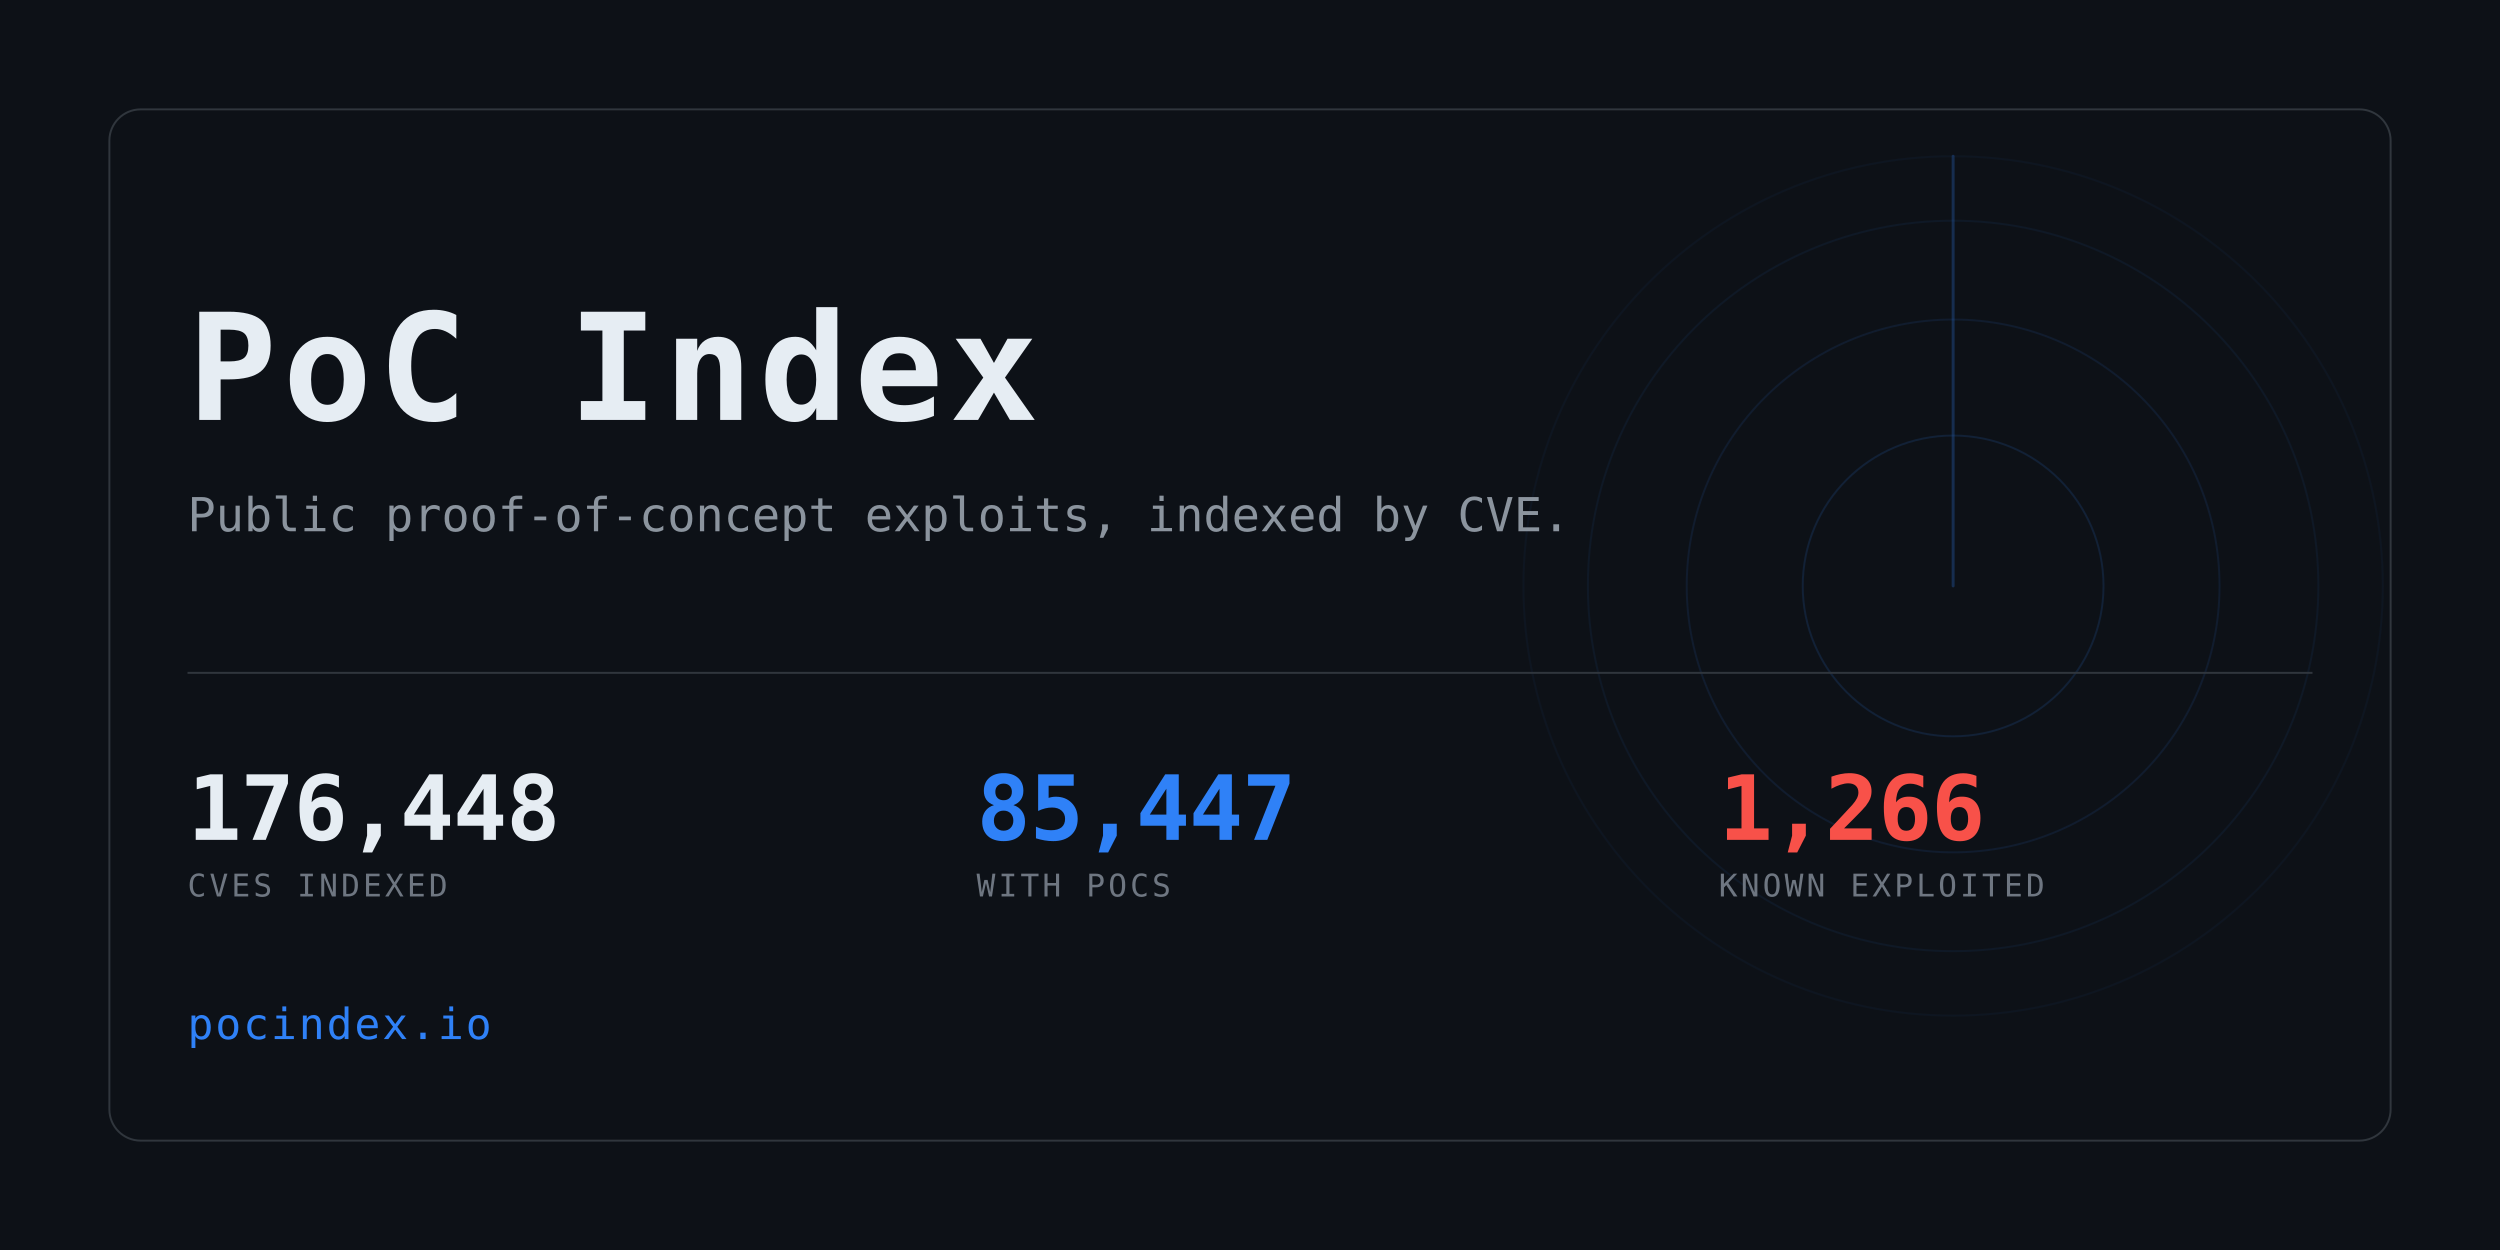
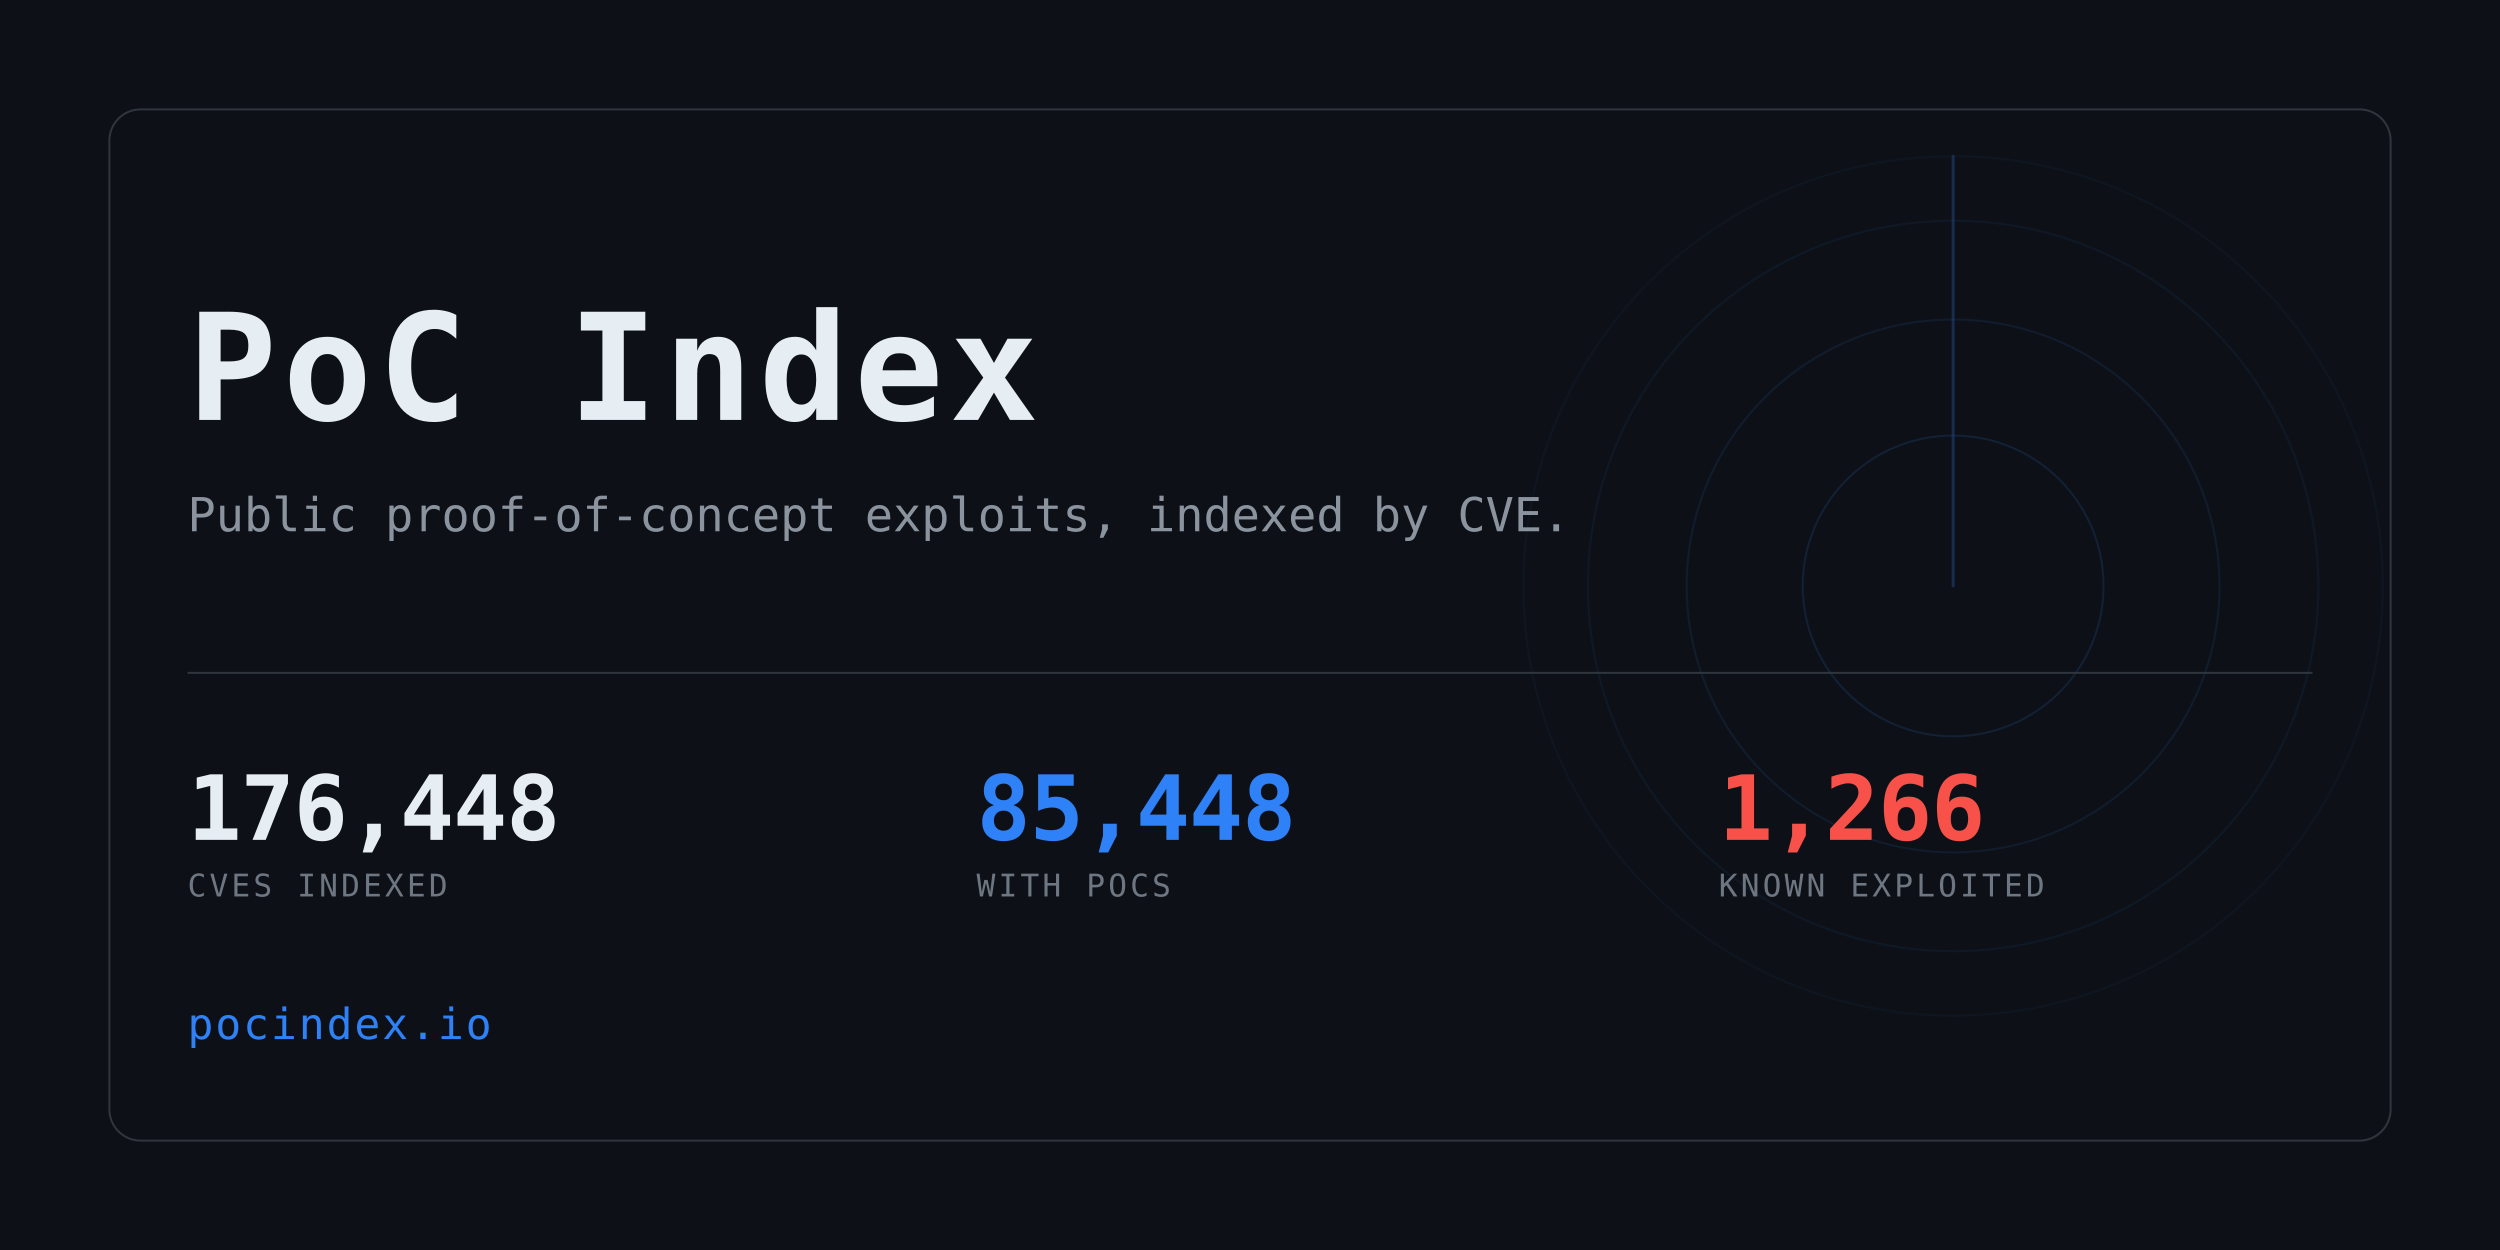
<svg xmlns="http://www.w3.org/2000/svg" width="1280" height="640" viewBox="0 0 1280 640" role="img" aria-label="PoC Index">
  <clipPath id="card">
    <rect x="56" y="56" width="1168" height="528" rx="16" />
  </clipPath>
  <rect width="1280" height="640" fill="#0d1117" />
  <g clip-path="url(#card)" opacity="0.6">
    <g>
      <circle cx="1000" cy="300" r="77.0" fill="none" stroke="#2f81f7" stroke-width="1" opacity="0.234" />
      <circle cx="1000" cy="300" r="136.4" fill="none" stroke="#2f81f7" stroke-width="1" opacity="0.169" />
      <circle cx="1000" cy="300" r="187.0" fill="none" stroke="#2f81f7" stroke-width="1" opacity="0.117" />
      <circle cx="1000" cy="300" r="220.0" fill="none" stroke="#2f81f7" stroke-width="1" opacity="0.078" />
      <line x1="1000" y1="300" x2="1000" y2="80.0" stroke="#2f81f7" stroke-width="1.5" stroke-linecap="round" opacity="0.416">
        <animateTransform attributeName="transform" type="rotate" from="0 1000 300" to="360 1000 300" dur="8s" repeatCount="indefinite" />
      </line>
    </g>
  </g>
  <rect x="56" y="56" width="1168" height="528" rx="16" fill="none" stroke="#30363d" />
  <text x="96" y="215" font-family="ui-monospace,SFMono-Regular,Menlo,Consolas,monospace" font-size="76" font-weight="700" fill="#e6edf3" letter-spacing="3">PoC Index</text>
  <text x="96" y="272" font-family="ui-monospace,SFMono-Regular,Menlo,Consolas,monospace" font-size="24" fill="#8b949e">
    Public proof-of-concept exploits, indexed by CVE.</text>
  <rect x="96" y="344" width="1088" height="1" fill="#30363d" />
  <text x="96" y="430" font-family="ui-monospace,SFMono-Regular,Menlo,Consolas,monospace" font-size="46" font-weight="700" fill="#e6edf3" letter-spacing="-0.5">176,448</text>
  <text x="96" y="459" font-family="ui-monospace,SFMono-Regular,Menlo,Consolas,monospace" font-size="16" fill="#6e7681" letter-spacing="1.6">CVES INDEXED</text>
-   <text x="500" y="430" font-family="ui-monospace,SFMono-Regular,Menlo,Consolas,monospace" font-size="46" font-weight="700" fill="#2f81f7" letter-spacing="-0.5">85,447</text>
+   <text x="500" y="430" font-family="ui-monospace,SFMono-Regular,Menlo,Consolas,monospace" font-size="46" font-weight="700" fill="#2f81f7" letter-spacing="-0.5">85,448</text>
  <text x="500" y="459" font-family="ui-monospace,SFMono-Regular,Menlo,Consolas,monospace" font-size="16" fill="#6e7681" letter-spacing="1.6">WITH POCS</text>
  <text x="880" y="430" font-family="ui-monospace,SFMono-Regular,Menlo,Consolas,monospace" font-size="46" font-weight="700" fill="#f85149" letter-spacing="-0.5">1,266</text>
  <text x="880" y="459" font-family="ui-monospace,SFMono-Regular,Menlo,Consolas,monospace" font-size="16" fill="#6e7681" letter-spacing="1.6">KNOWN EXPLOITED</text>
  <text x="96" y="532" font-family="ui-monospace,SFMono-Regular,Menlo,Consolas,monospace" font-size="22" fill="#2f81f7" letter-spacing="1">pocindex.io</text>
</svg>
